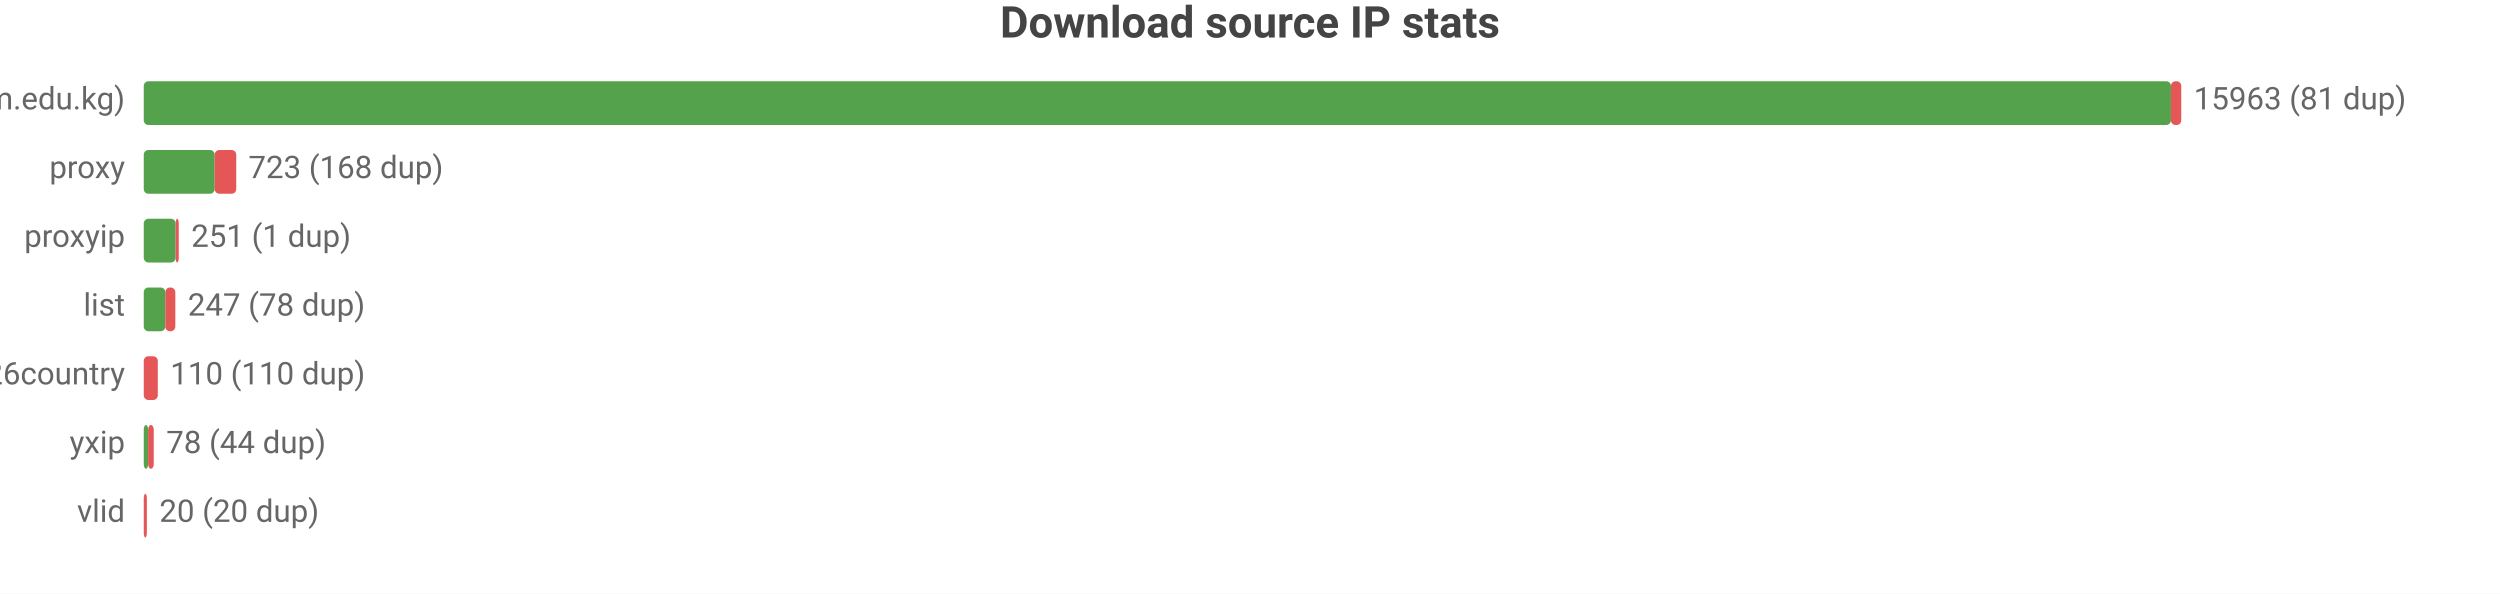
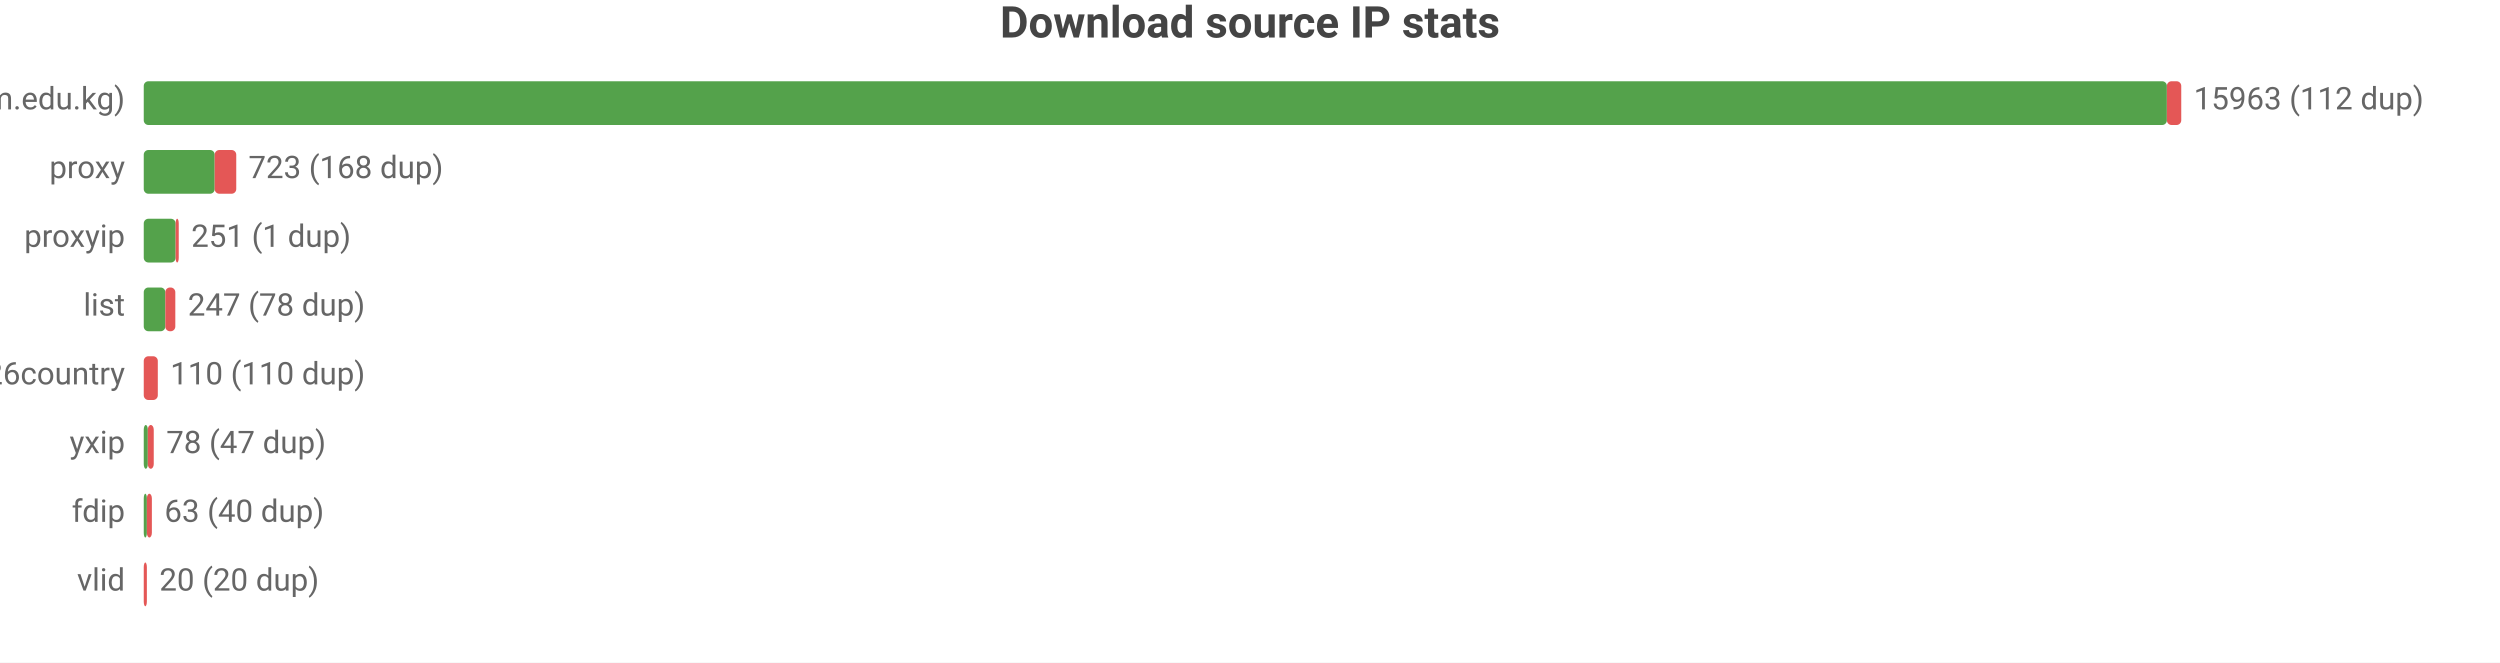
- <svg xmlns="http://www.w3.org/2000/svg" width="800" height="190" viewBox="0 0 800 190">
-   <rect width="800" height="190" fill="#ffffff" />
+ <svg xmlns="http://www.w3.org/2000/svg" width="800" height="212" viewBox="0 0 800 212">
+   <rect width="800" height="212" fill="#ffffff" />
  <style>text{font-family:system-ui,-apple-system,'Segoe UI',Roboto,sans-serif}.g{stroke:#e8e8e8;stroke-width:1}.a{stroke:#999;stroke-width:1}.t{font-size:10px;fill:#666}.m{font-size:10px;text-anchor:middle;fill:#666}.e{font-size:10px;text-anchor:end;fill:#666}.l{font-size:11px;fill:#333}.tt{font-size:14px;font-weight:600;text-anchor:middle;fill:#444}.em{font-size:13px;text-anchor:middle;fill:#999}</style>
  <text class="tt" x="400.0" y="12">Download source IP stats</text>
  <text class="e" x="40" y="35">main (zip.cm.edu.kg)</text>
-   <rect x="46" y="26" width="648.7" height="14" fill="#54a24b" rx="1.5" />
-   <rect x="694.7" y="26" width="3.3" height="14" fill="#e45756" rx="1.5" />
-   <text class="t" x="702" y="35">15963 (81 dup)</text>
+   <rect x="46" y="26" width="647.4" height="14" fill="#54a24b" rx="1.5" />
+   <rect x="693.4" y="26" width="4.6" height="14" fill="#e45756" rx="1.5" />
+   <text class="t" x="702" y="35">15963 (112 dup)</text>
  <text class="e" x="40" y="57">proxy</text>
  <rect x="46" y="48" width="22.7" height="14" fill="#54a24b" rx="1.5" />
  <rect x="68.7" y="48" width="6.9" height="14" fill="#e45756" rx="1.5" />
  <text class="t" x="79.5" y="57">723 (168 dup)</text>
  <text class="e" x="40" y="79">proxyip</text>
  <rect x="46" y="70" width="10.2" height="14" fill="#54a24b" rx="1.5" />
  <rect x="56.2" y="70" width="1" height="14" fill="#e45756" rx="1.5" />
  <text class="t" x="61.2" y="79">251 (1 dup)</text>
  <text class="e" x="40" y="101">list</text>
  <rect x="46" y="92" width="6.9" height="14" fill="#54a24b" rx="1.5" />
  <rect x="52.9" y="92" width="3.2" height="14" fill="#e45756" rx="1.5" />
  <text class="t" x="60.1" y="101">247 (78 dup)</text>
  <text class="e" x="40" y="123">bestproxy%26country</text>
  <rect x="46" y="114" width="4.5" height="14" fill="#e45756" rx="1.5" />
  <text class="t" x="54.5" y="123">110 (110 dup)</text>
  <text class="e" x="40" y="145">yxip</text>
-   <rect x="46" y="136" width="1.4" height="14" fill="#54a24b" rx="1.5" />
-   <rect x="47.4" y="136" width="1.8" height="14" fill="#e45756" rx="1.5" />
-   <text class="t" x="53.2" y="145">78 (44 dup)</text>
-   <text class="e" x="40" y="167">vlid</text>
-   <rect x="46" y="158" width="1" height="14" fill="#e45756" rx="1.5" />
-   <text class="t" x="51" y="167">20 (20 dup)</text>
+   <rect x="46" y="136" width="1.3" height="14" fill="#54a24b" rx="1.5" />
+   <rect x="47.3" y="136" width="1.9" height="14" fill="#e45756" rx="1.5" />
+   <text class="t" x="53.2" y="145">78 (47 dup)</text>
+   <text class="e" x="40" y="167">fdip</text>
+   <rect x="46" y="158" width="1" height="14" fill="#54a24b" rx="1.5" />
+   <rect x="47" y="158" width="1.6" height="14" fill="#e45756" rx="1.5" />
+   <text class="t" x="52.6" y="167">63 (40 dup)</text>
+   <text class="e" x="40" y="189">vlid</text>
+   <rect x="46" y="180" width="1" height="14" fill="#e45756" rx="1.5" />
+   <text class="t" x="51" y="189">20 (20 dup)</text>
</svg>
